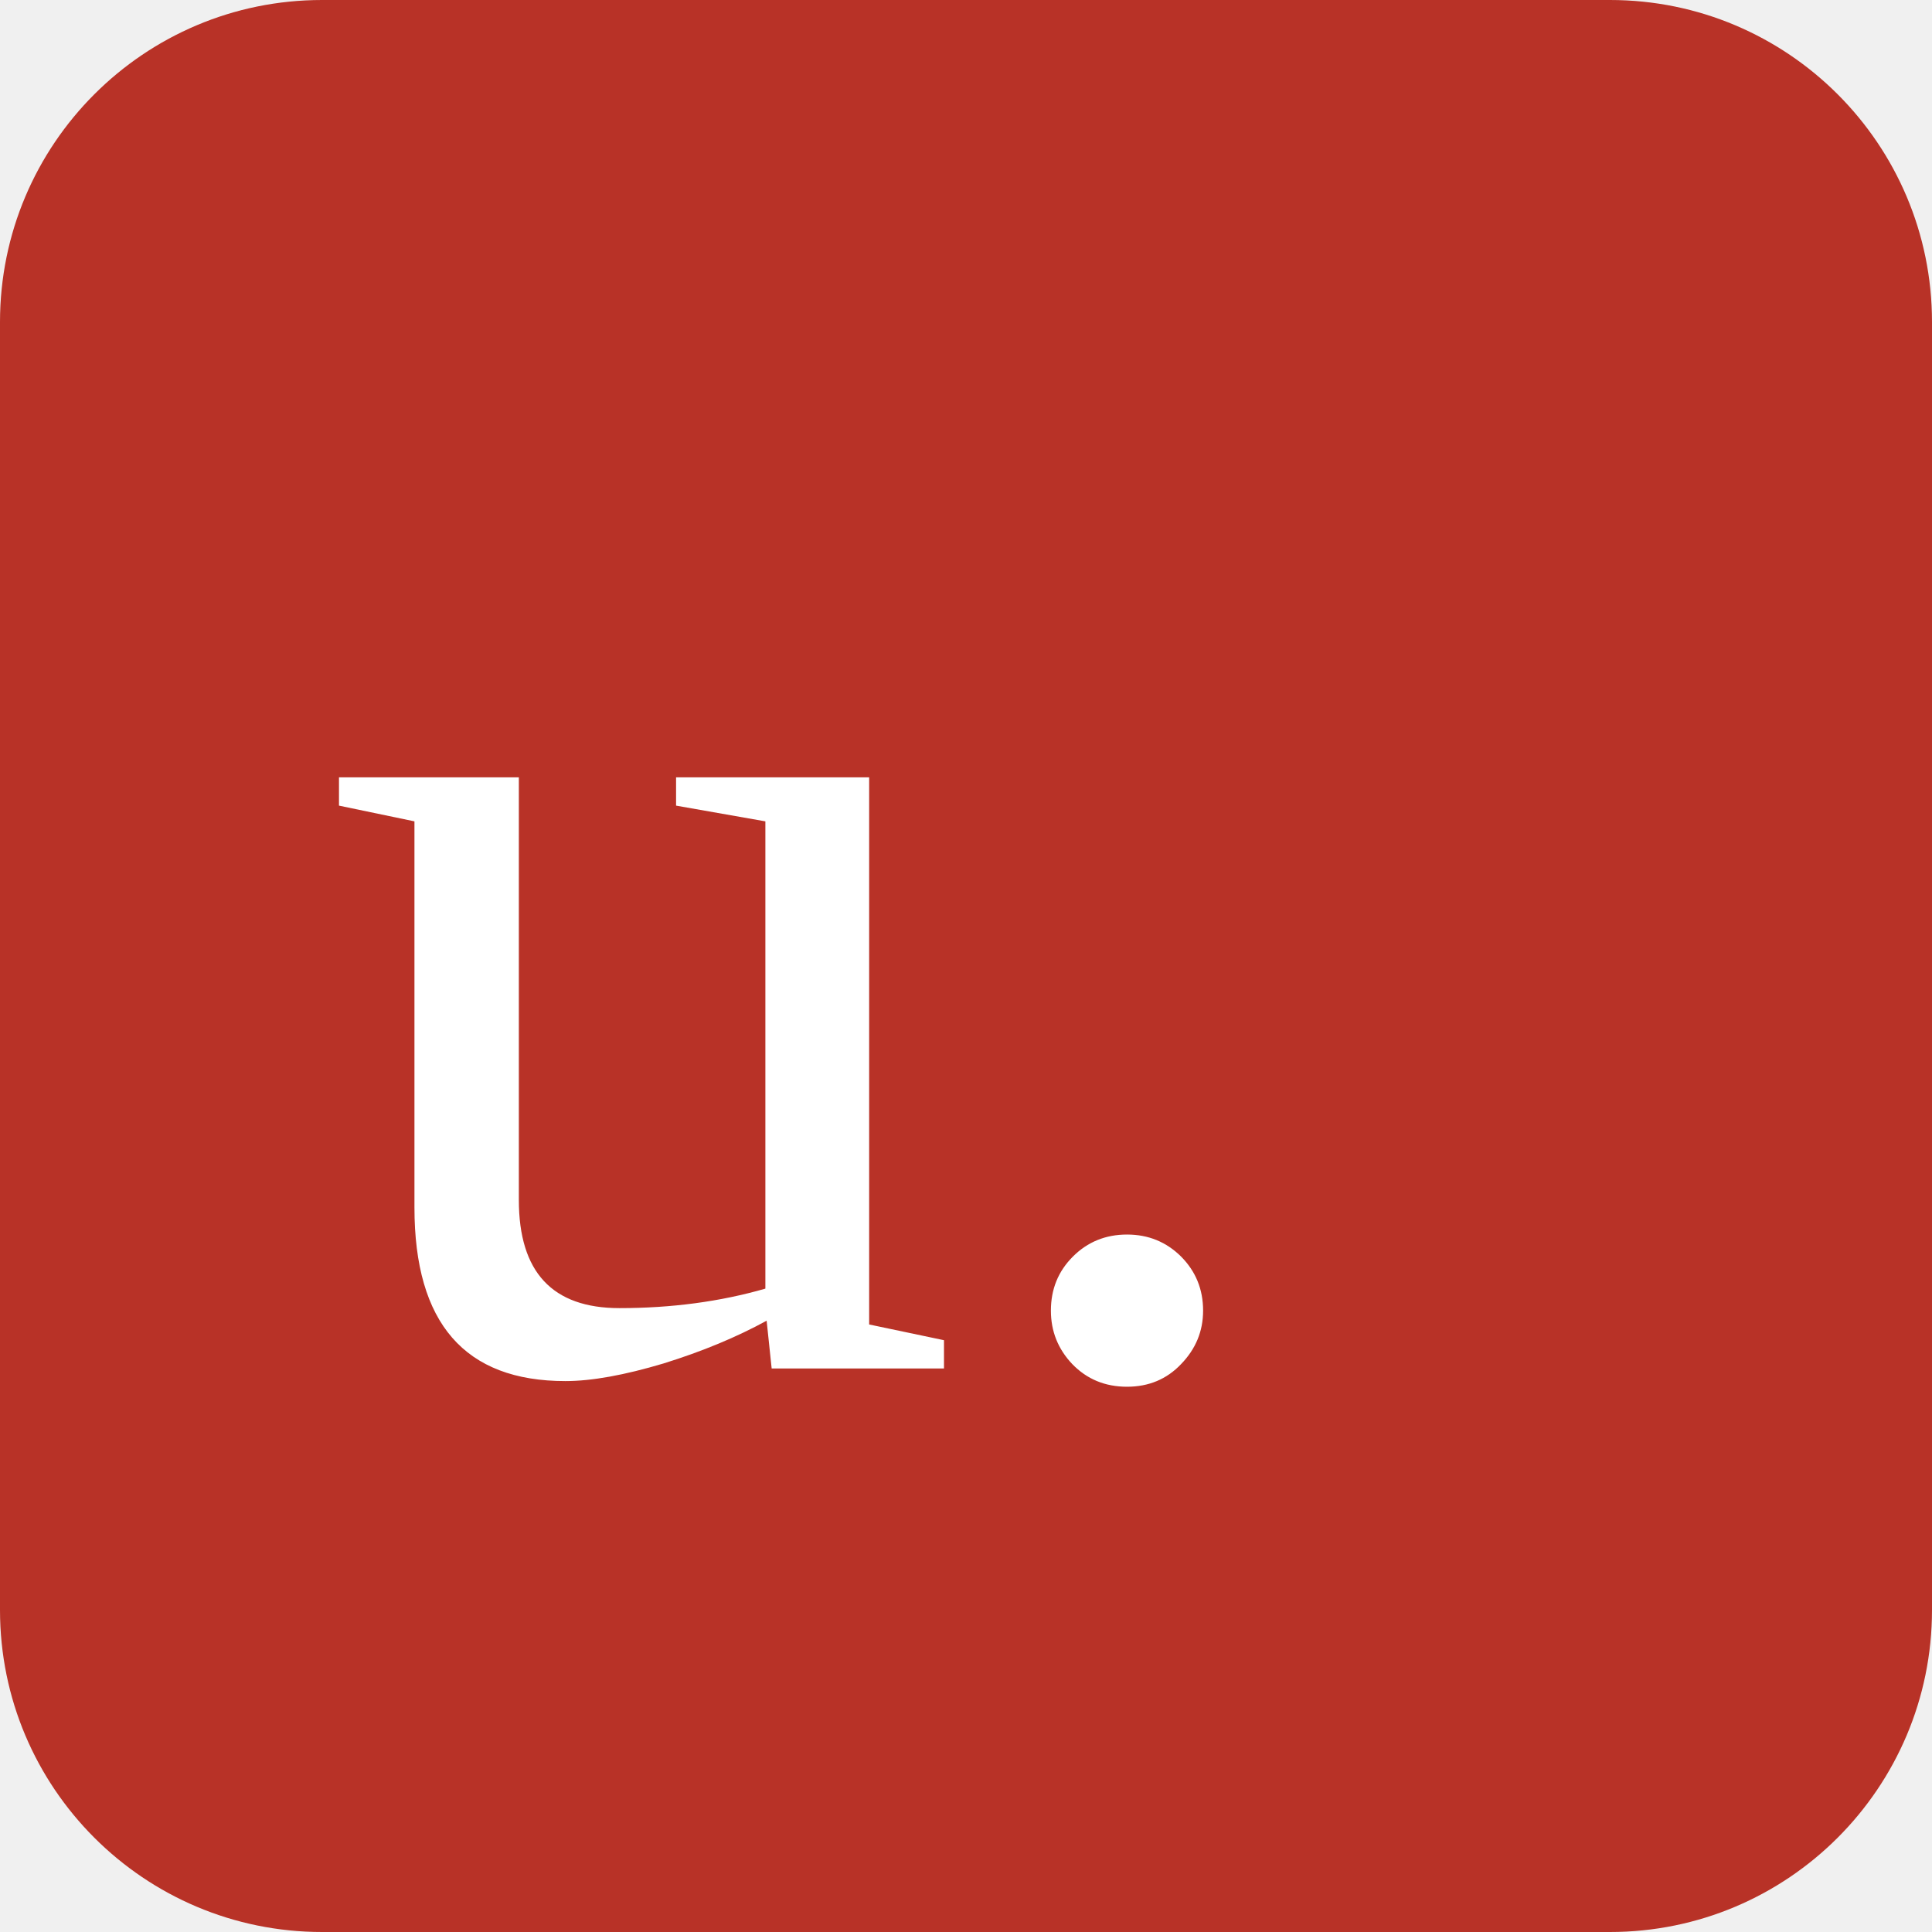
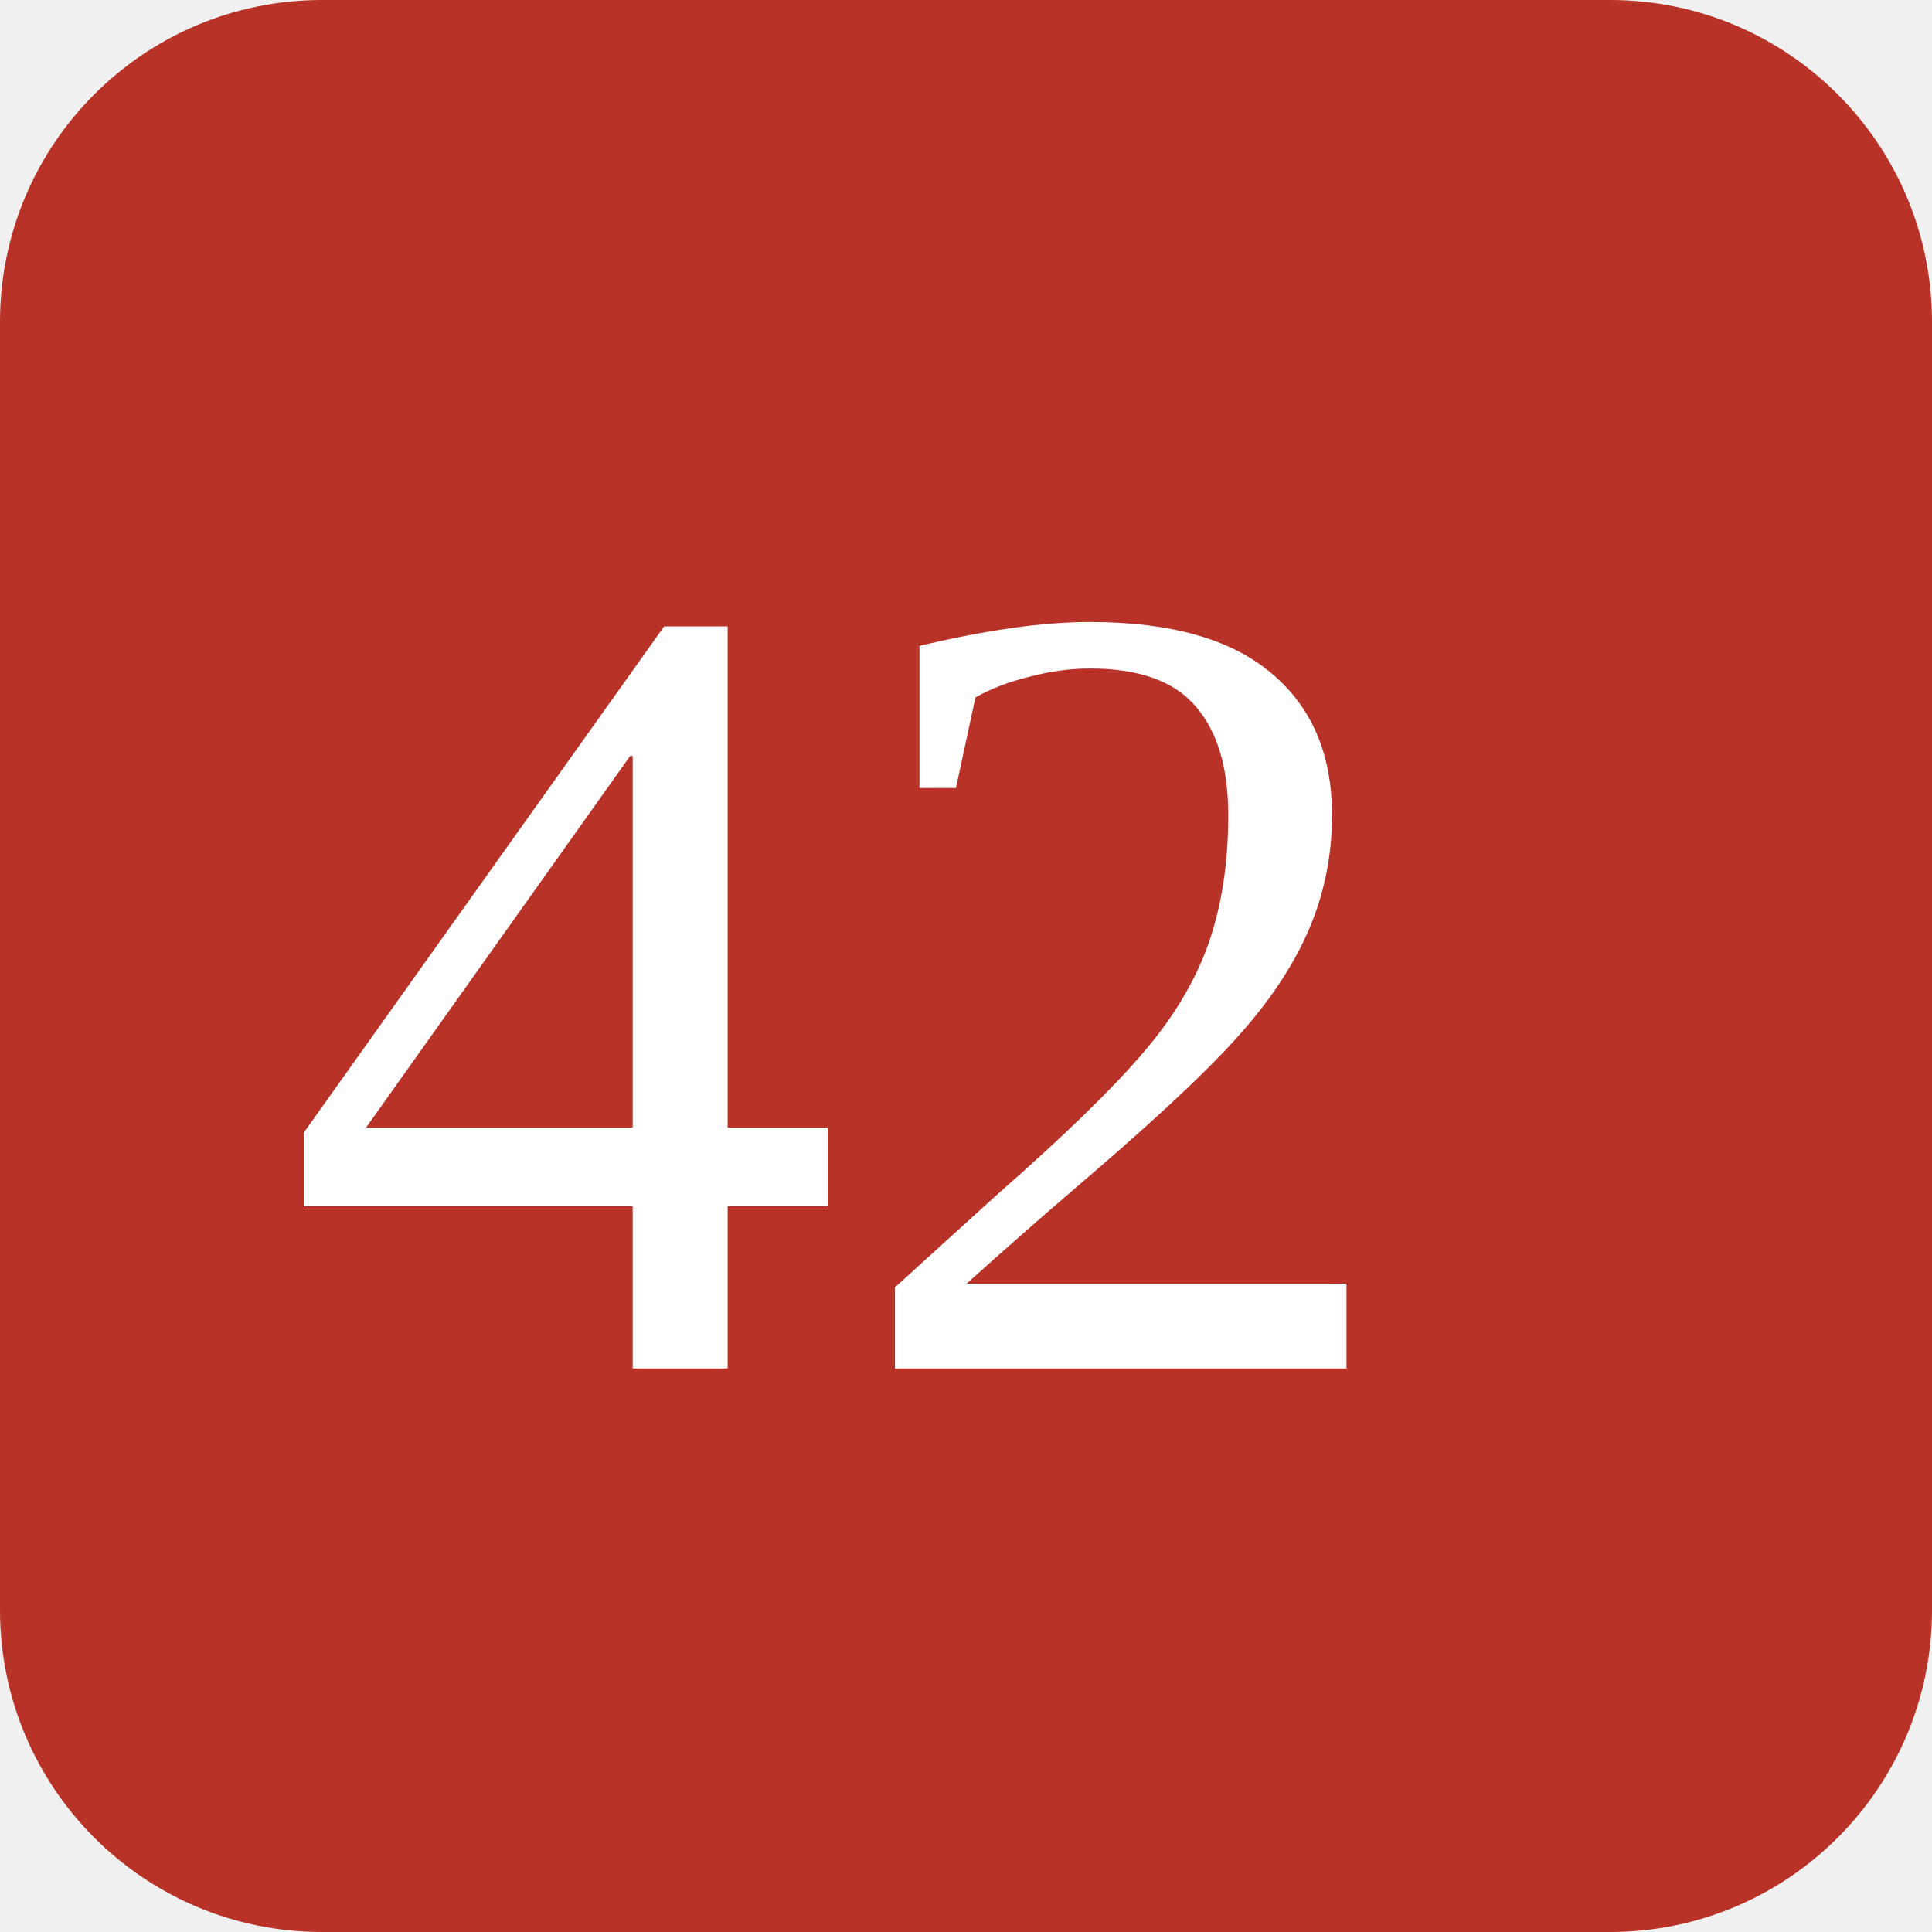
<svg xmlns="http://www.w3.org/2000/svg" viewBox="0 0 48 48">
  <rect width="48" height="48" rx="8" fill="#b83227" />
-   <text x="8" y="34" fill="white" font-size="32">u.</text>
+   <text x="7" y="34" fill="white" font-size="28">42</text>
</svg>
